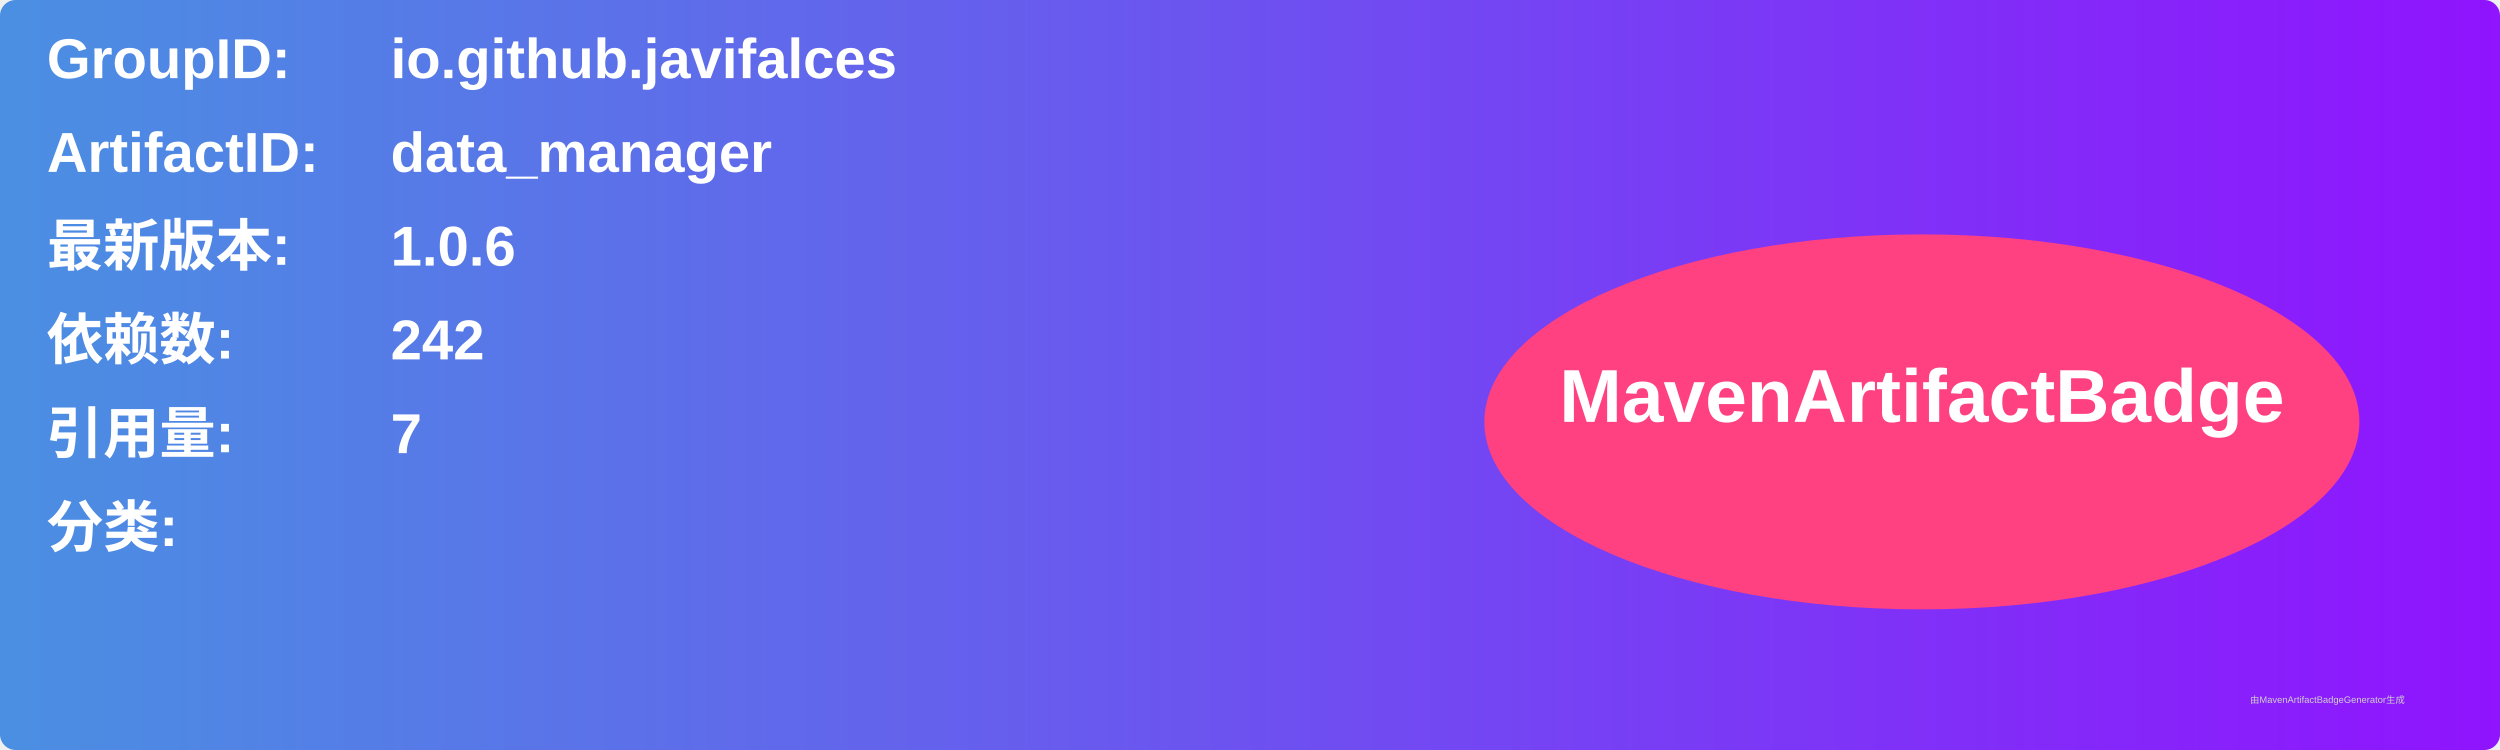
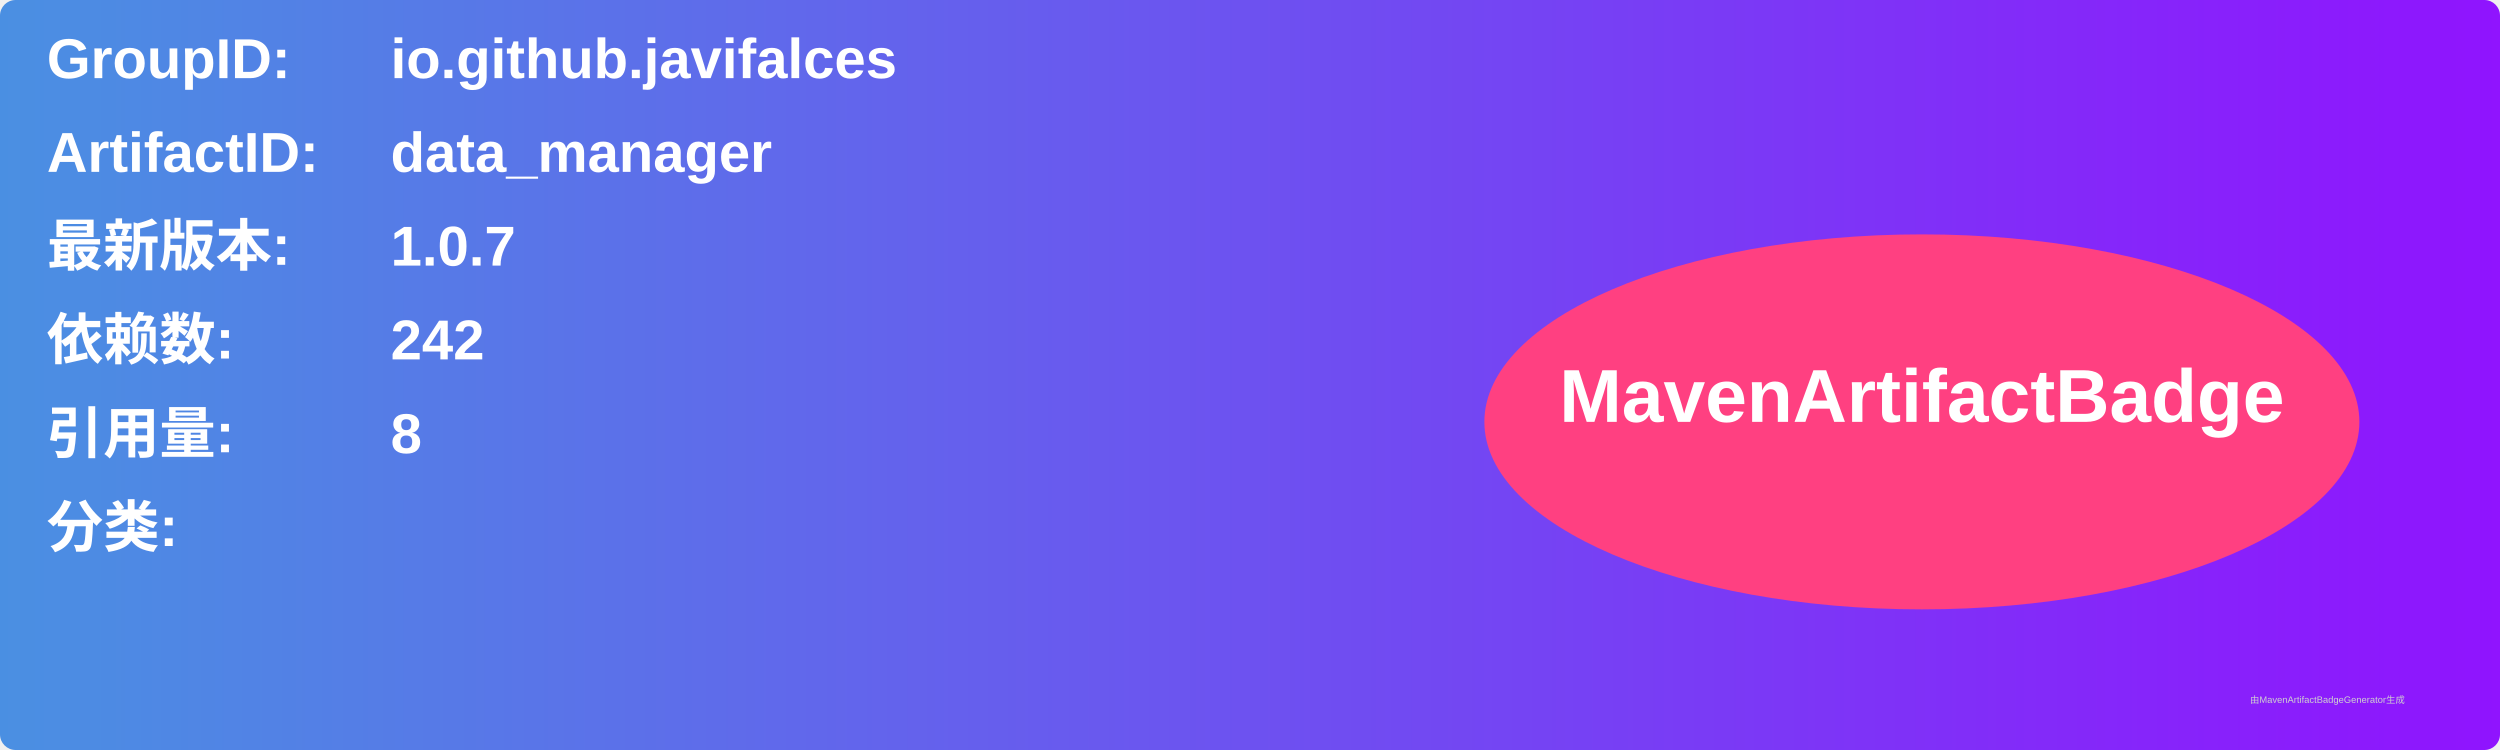
<svg xmlns="http://www.w3.org/2000/svg" width="800" height="240" viewBox="0 0 800 240">
  <linearGradient id="grad" x1="0%" y1="0%" x2="100%" y2="0%">
    <stop offset="0%" stop-color="#4a90e2" />
    <stop offset="100%" stop-color="#9013fe" />
  </linearGradient>
  <rect width="100%" height="100%" rx="5" ry="5" fill="url(#grad)" />
  <g transform="translate(15, 15)">
    <text x="0" y="10" font-family="Arial" font-size="18" fill="white" font-weight="bold" width="260">GroupID:</text>
    <text x="110" y="10" font-family="Arial" font-size="18" fill="white" font-weight="bold" width="460">io.github.javifalces</text>
    <text x="0" y="40" font-family="Arial" font-size="18" fill="white" font-weight="bold" width="260">ArtifactID:</text>
    <text x="110" y="40" font-family="Arial" font-size="18" fill="white" font-weight="bold" width="460">data_manager</text>
    <text x="0" y="70" font-family="Arial" font-size="18" fill="white" font-weight="bold">最新版本:</text>
    <text x="110" y="70" font-family="Arial" font-size="18" fill="white" font-weight="bold">
-       <tspan font-weight="bold">1.0.6</tspan>
+       <tspan font-weight="bold">1.0.7</tspan>
    </text>
    <text x="0" y="100" font-family="Arial" font-size="18" fill="white" font-weight="bold">依赖数: </text>
    <text x="110" y="100" font-family="Arial" font-size="18" fill="white">
      <tspan font-weight="bold">242</tspan>
    </text>
    <text x="0" y="130" font-family="Arial" font-size="18" fill="white" font-weight="bold">引用量: </text>
    <text x="110" y="130" font-family="Arial" font-size="18" fill="white">
-       <tspan font-weight="bold">7</tspan>
+       <tspan font-weight="bold">8</tspan>
    </text>
    <text x="0" y="160" font-family="Arial" font-size="18" fill="white" font-weight="bold">分类:</text>
    <text x="10" y="190" font-family="Arial" font-size="10" fill="white">
      <tspan font-weight="bold" />
    </text>
    <ellipse cx="600" cy="120" rx="140" ry="60" fill="#ff4081" />
    <text x="600" y="120" text-anchor="middle" font-family="Arial" font-size="24" fill="white" font-weight="bold">MavenArtifactBadge</text>
  </g>
  <text x="720" y="225" font-family="Arial" font-size="3" fill="#d0d0d0">由MavenArtifactBadgeGenerator生成</text>
</svg>
